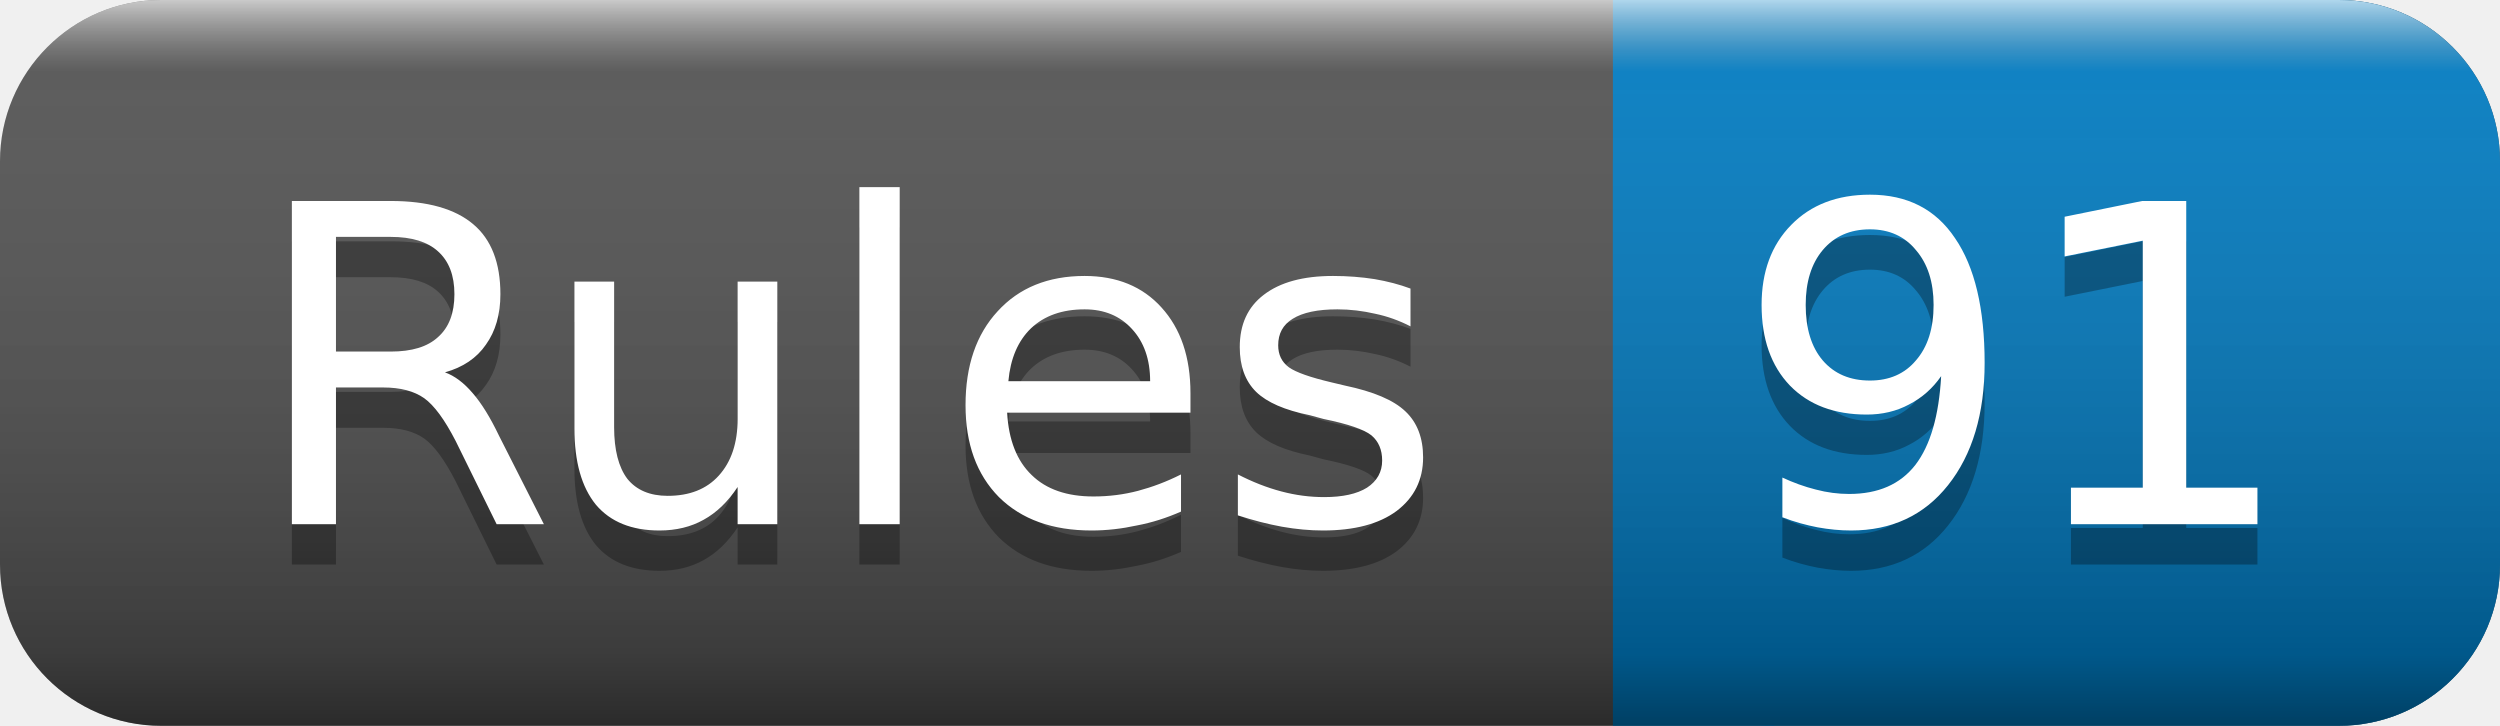
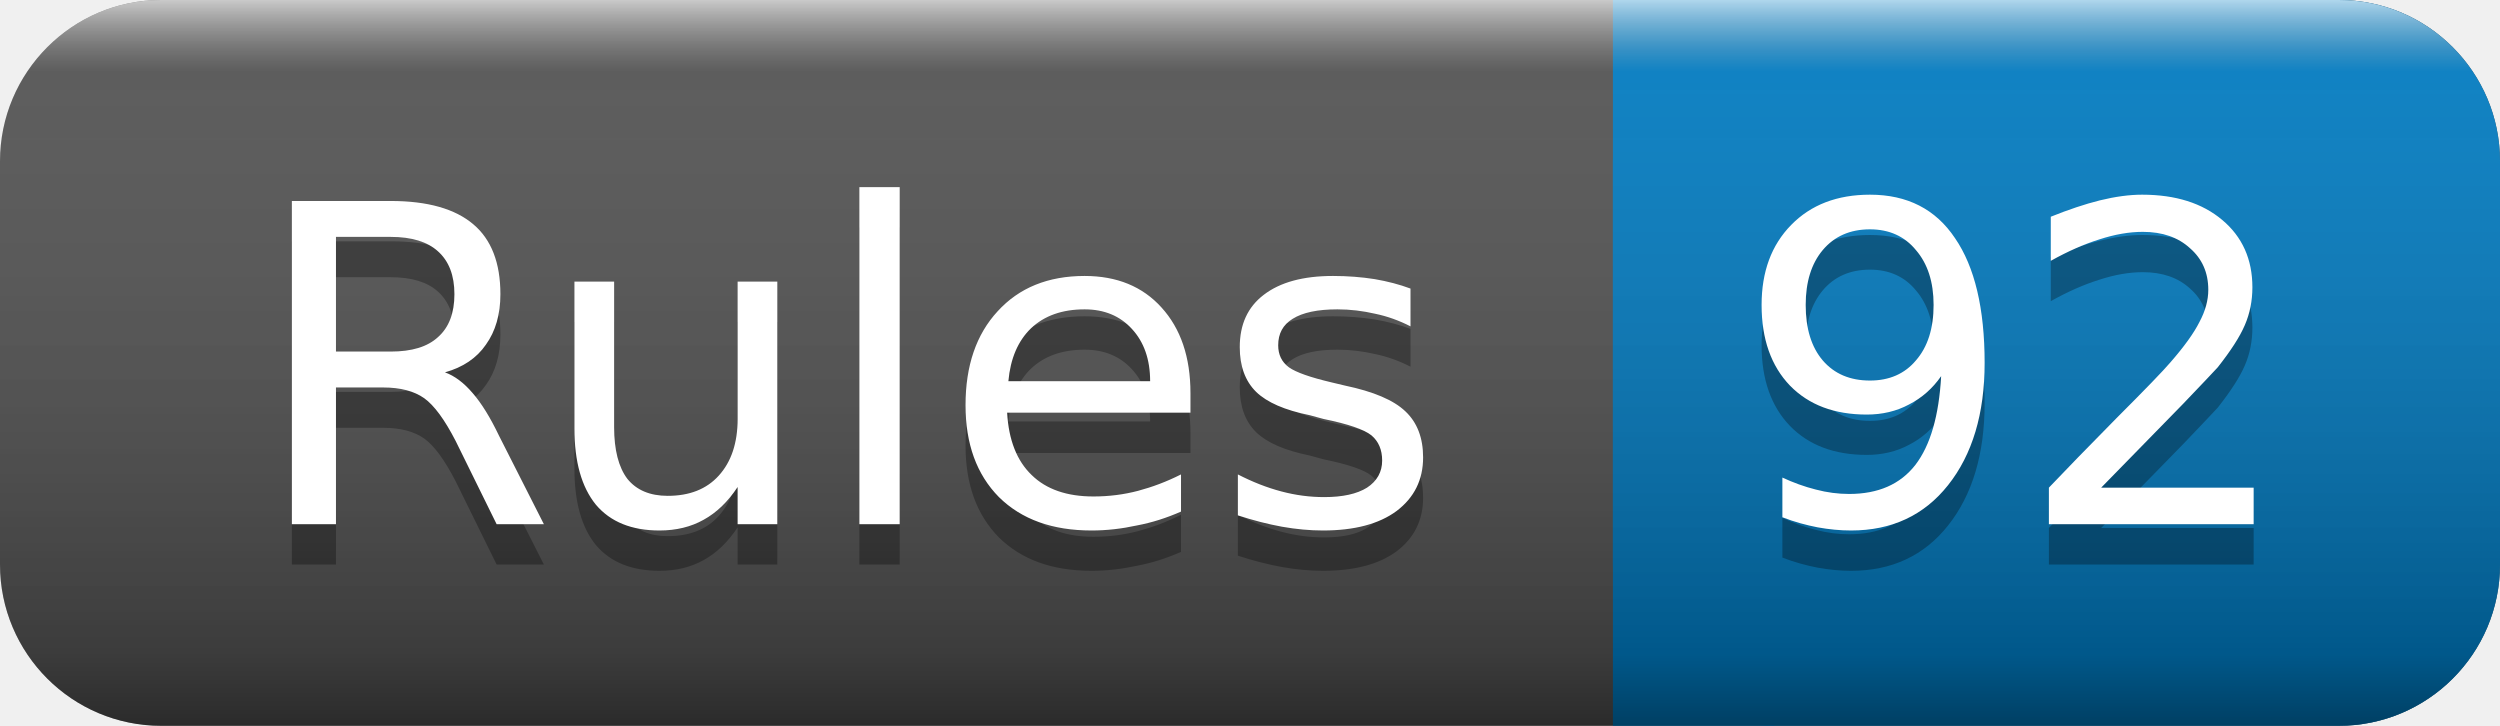
<svg xmlns="http://www.w3.org/2000/svg" width="62" height="18">
  <linearGradient id="smooth" x2="0" y2="100%">
    <stop offset="0" stop-color="#fff" stop-opacity=".7" />
    <stop offset=".1" stop-color="#aaa" stop-opacity=".1" />
    <stop offset=".9" stop-color="#000" stop-opacity=".3" />
    <stop offset="1" stop-color="#000" stop-opacity=".5" />
  </linearGradient>
  <rect rx="4" width="62" height="18" fill="#555" />
  <rect rx="4" x="40" width="22" height="18" fill="#007ec6" />
  <rect x="40" width="4" height="18" fill="#007ec6" />
  <rect rx="4" width="62" height="18" fill="url(#smooth)" />
  <g fill="#fff" text-anchor="middle" font-family="DejaVu Sans,Verdana,Geneva,sans-serif" font-size="11">
    <text x="21" y="14" fill="#010101" fill-opacity=".3">Rules</text>
    <text x="21" y="13">Rules</text>
-     <text x="50" y="14" fill="#010101" fill-opacity=".3">91</text>
-     <text x="50" y="13">91</text>
+     <text x="50" y="14" fill="#010101" fill-opacity=".3">92</text>
+     <text x="50" y="13">92</text>
  </g>
</svg>
